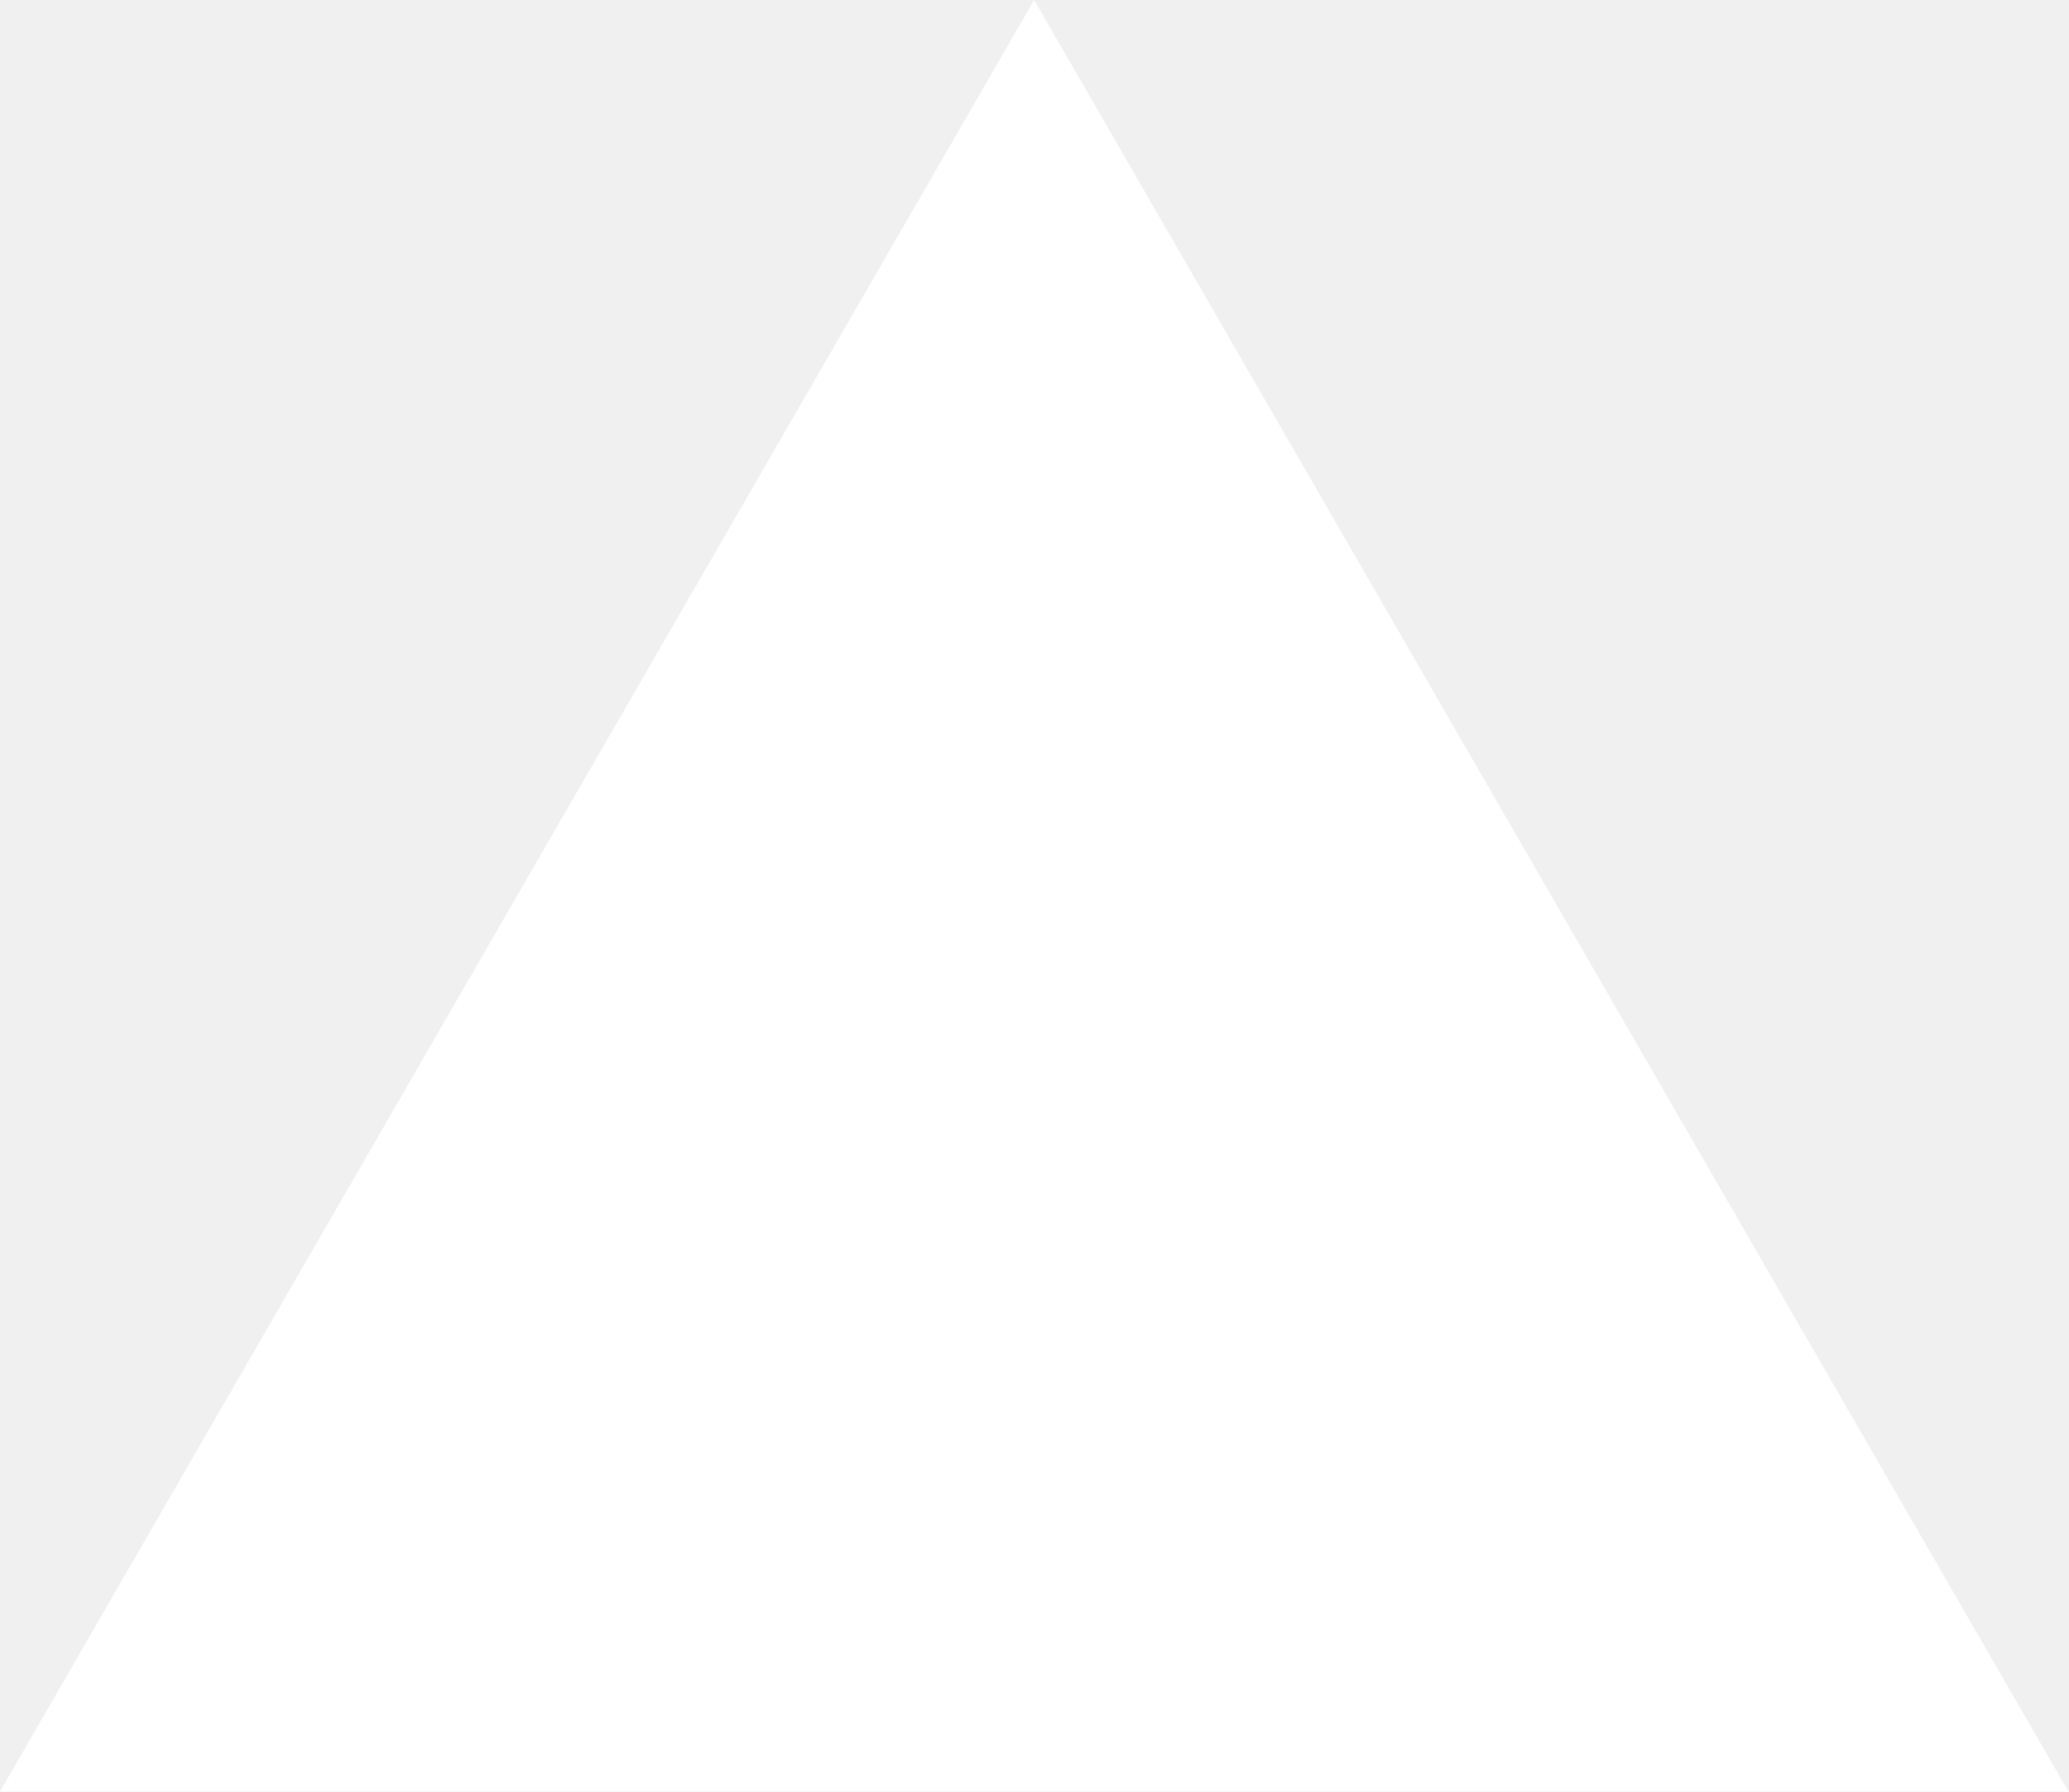
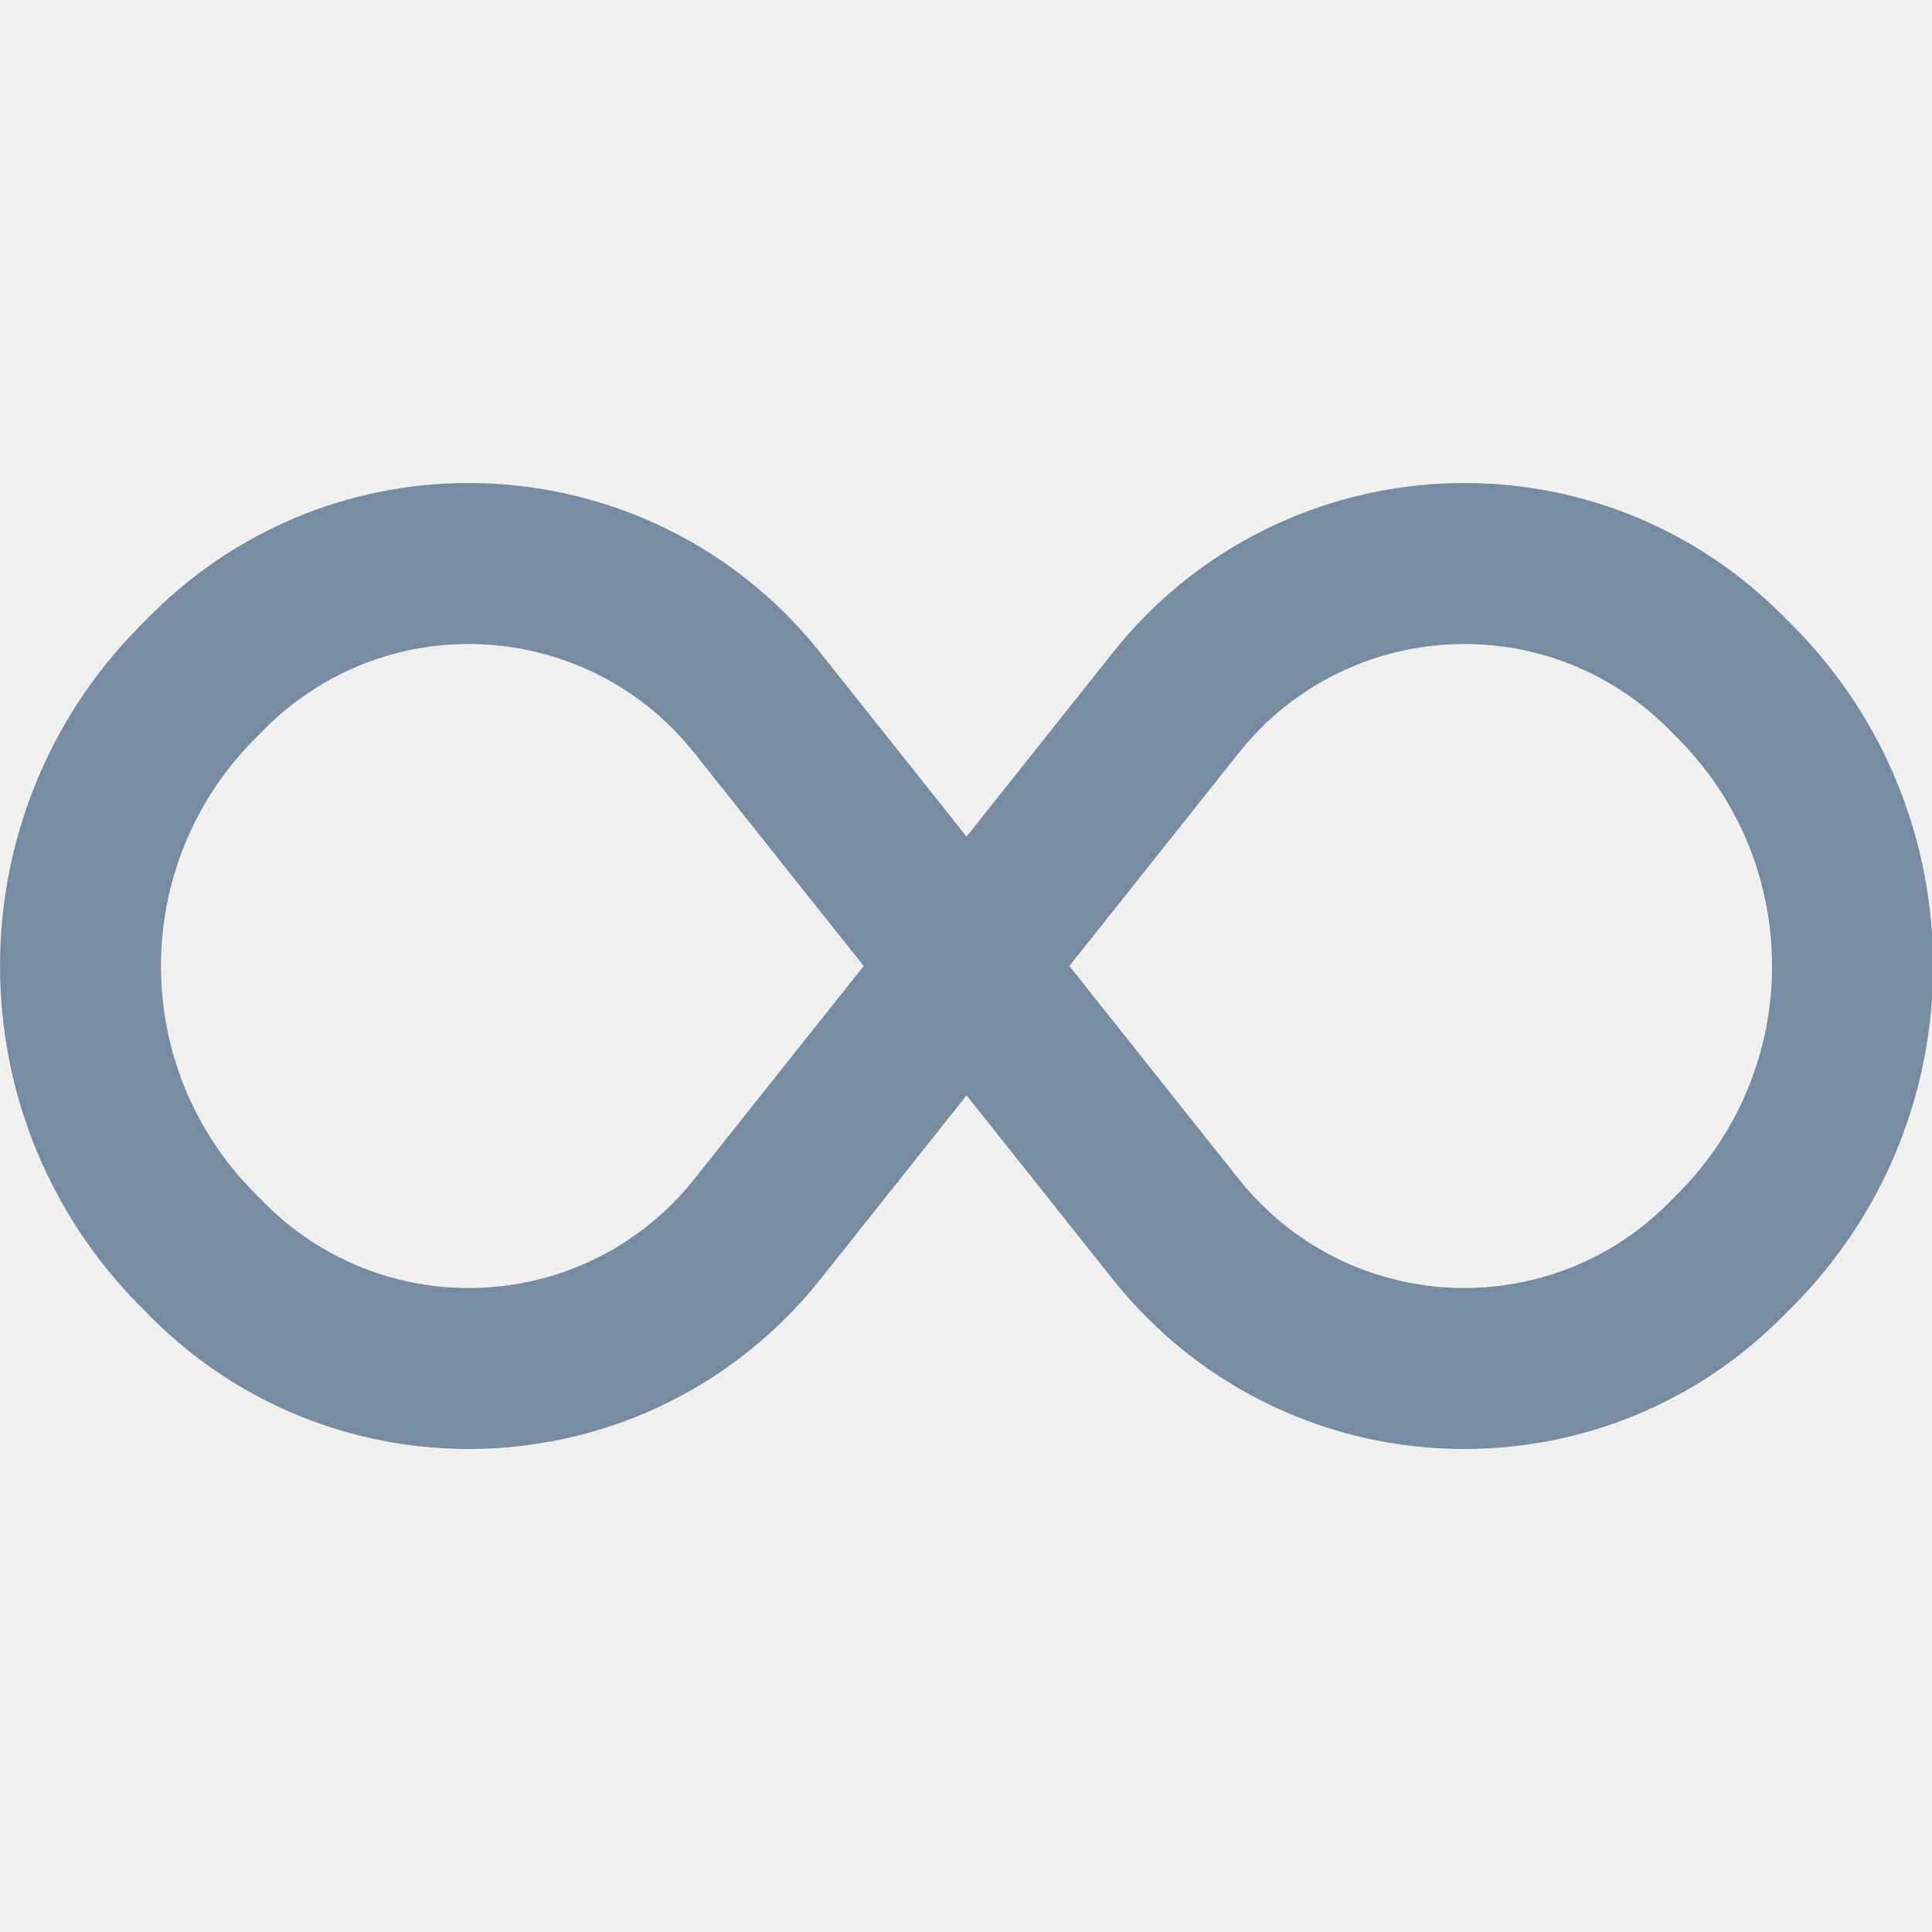
- <svg xmlns="http://www.w3.org/2000/svg" fill="none" viewBox="0 0 1155 1000">
-   <path d="m577.3 0 577.4 1000H0z" fill="#fff" />
+ <svg xmlns="http://www.w3.org/2000/svg" width="800px" height="800px" viewBox="0 -6 24 24" id="meteor-icon-kit__regular-infinity" fill="none">
+   <path fill-rule="evenodd" clip-rule="evenodd" d="M12.007 7.607L10.189 9.894C10.054 10.064 9.909 10.226 9.755 10.379C7.57 12.55 4.039 12.539 1.868 10.354L1.744 10.229C-0.581 7.889 -0.581 4.111 1.744 1.771L1.868 1.646C2.021 1.492 2.183 1.347 2.353 1.212C4.764 -0.705 8.272 -0.304 10.189 2.106L12.007 4.393L13.825 2.106C15.742 -0.304 19.25 -0.705 21.66 1.212C21.83 1.347 21.992 1.492 22.145 1.646L22.27 1.771C24.595 4.111 24.595 7.889 22.27 10.229L22.145 10.354C19.975 12.539 16.444 12.55 14.259 10.379C14.105 10.226 13.96 10.064 13.825 9.894L12.007 7.607zM15.39 8.649C15.477 8.758 15.57 8.862 15.669 8.96C17.07 10.353 19.335 10.346 20.727 8.945L20.851 8.82C22.401 7.26 22.401 4.741 20.851 3.181L20.727 3.056C20.629 2.957 20.525 2.864 20.416 2.777C18.87 1.548 16.62 1.805 15.39 3.351L13.284 6L15.39 8.649zM8.623 3.351C7.394 1.805 5.144 1.548 3.598 2.777C3.489 2.864 3.385 2.957 3.287 3.056L3.163 3.181C1.612 4.741 1.612 7.26 3.163 8.82L3.287 8.945C4.679 10.346 6.944 10.353 8.345 8.96C8.444 8.862 8.537 8.758 8.623 8.649L10.729 6L8.623 3.351z" fill="#758CA3" />
</svg>
